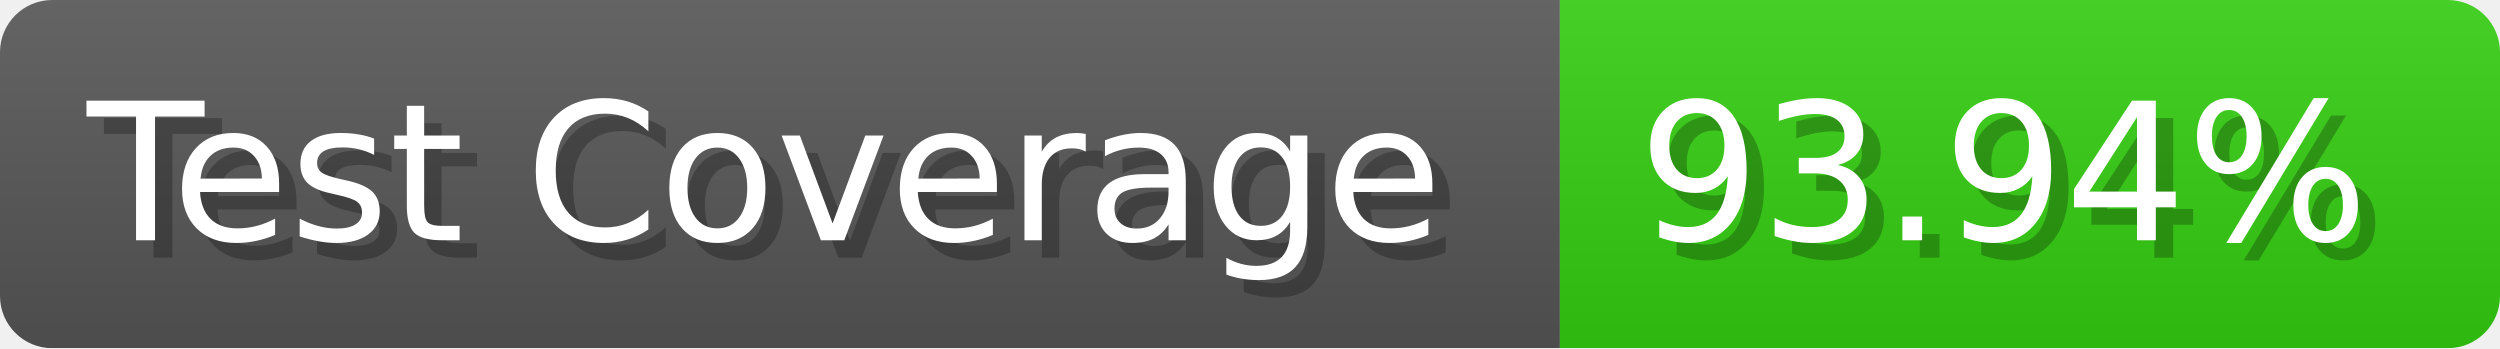
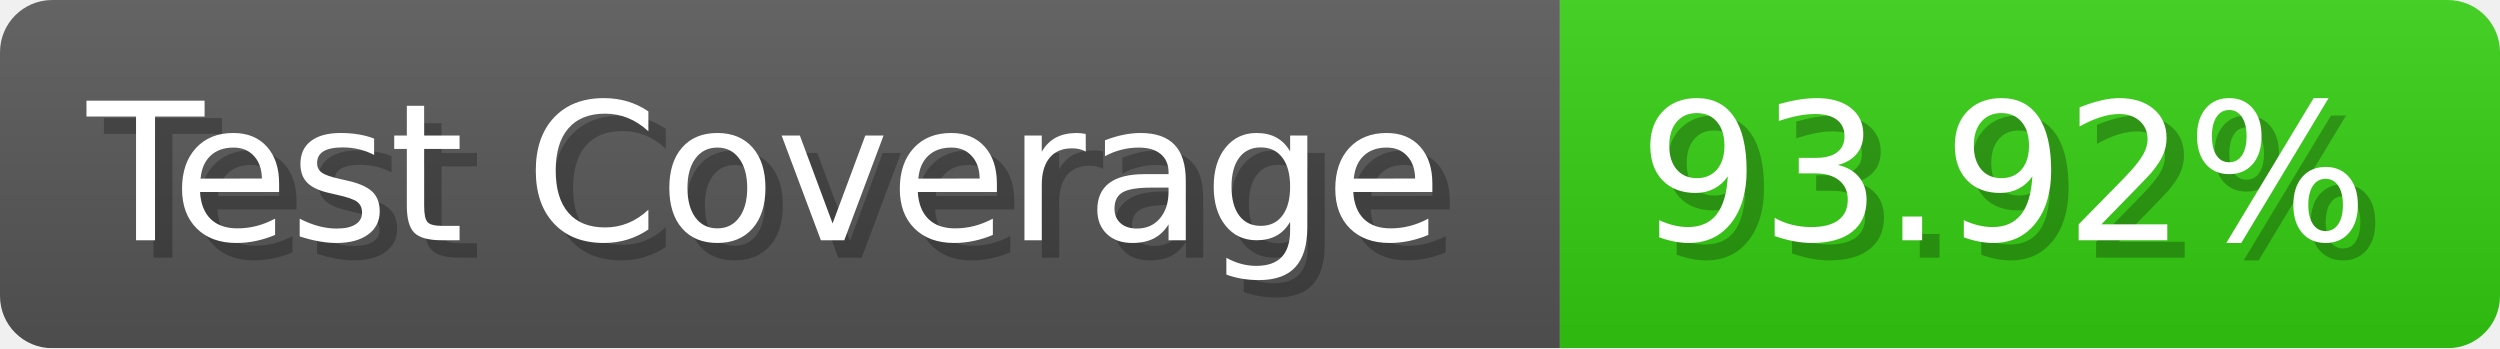
- <svg xmlns="http://www.w3.org/2000/svg" width="143.6" height="20" viewBox="0 0 1436 200" role="img" aria-label="Test Coverage: 93.94%">
+ <svg xmlns="http://www.w3.org/2000/svg" width="143.6" height="20" viewBox="0 0 1436 200" role="img" aria-label="Test Coverage: 93.92%">
  <linearGradient id="a" x2="0" y2="100%">
    <stop offset="0" stop-opacity=".1" stop-color="#EEE" />
    <stop offset="1" stop-opacity=".1" />
  </linearGradient>
  <mask id="m">
    <rect width="1436" height="200" rx="30" fill="#FFF" />
  </mask>
  <g mask="url(#m)">
    <rect width="896" height="200" fill="#555" />
    <rect width="540" height="200" fill="#3C1" x="896" />
    <rect width="1436" height="200" fill="url(#a)" />
  </g>
  <g aria-hidden="true" fill="#fff" text-anchor="start" font-family="Verdana,DejaVu Sans,sans-serif" font-size="110">
    <text x="60" y="148" textLength="796" fill="#000" opacity="0.25">Test Coverage</text>
    <text x="50" y="138" textLength="796">Test Coverage</text>
-     <text x="951" y="148" textLength="440" fill="#000" opacity="0.25">93.94%</text>
-     <text x="941" y="138" textLength="440">93.94%</text>
+     <text x="951" y="148" textLength="440" fill="#000" opacity="0.25">93.92%</text>
+     <text x="941" y="138" textLength="440">93.92%</text>
  </g>
</svg>
